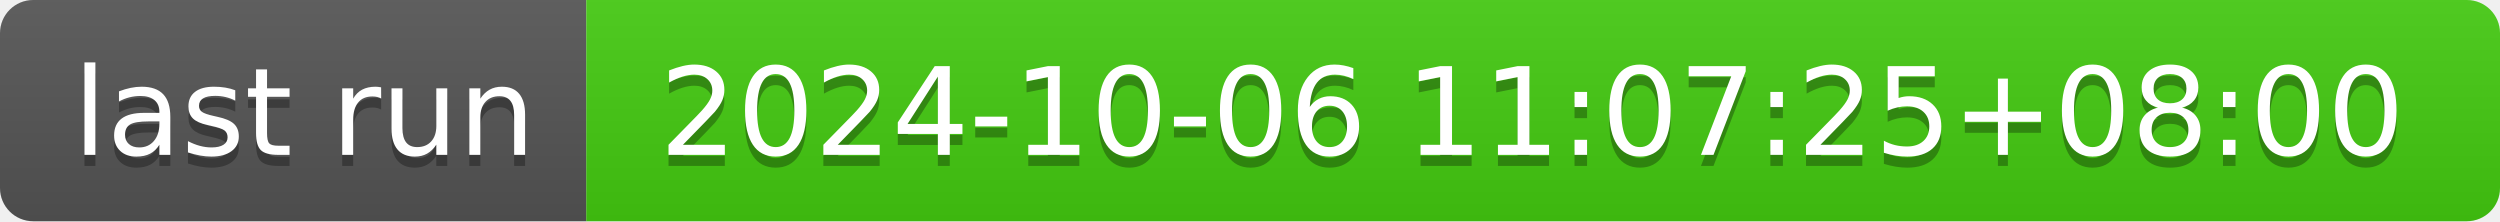
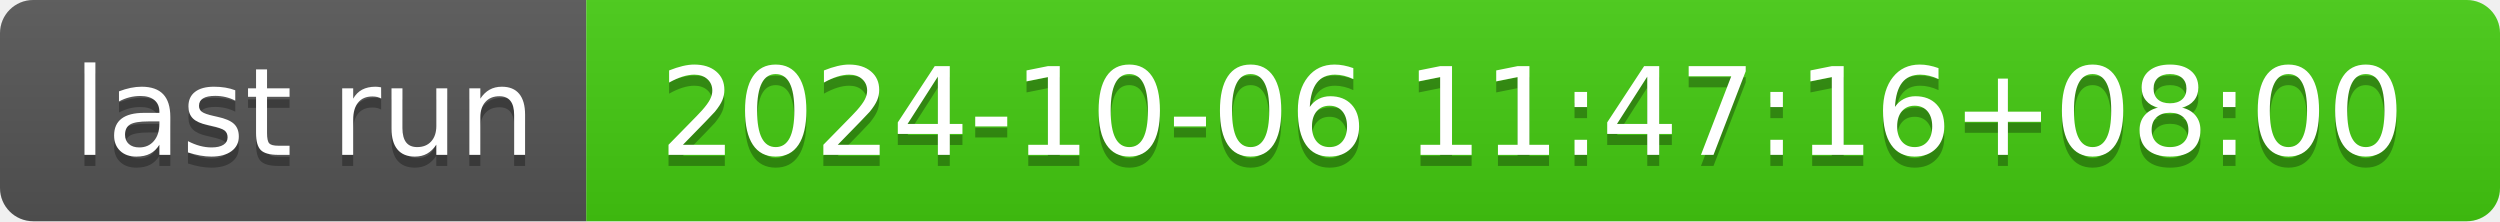
- <svg xmlns="http://www.w3.org/2000/svg" width="226" height="20" role="img" aria-label="last run: 2024-10-06 11:07:25+08:00">
+ <svg xmlns="http://www.w3.org/2000/svg" width="226" height="20" role="img" aria-label="last run: 2024-10-06 11:47:16+08:00">
  <linearGradient id="s" x2="0" y2="100%">
    <stop offset="0" stop-color="#bbb" stop-opacity=".1" />
    <stop offset="1" stop-opacity=".1" />
  </linearGradient>
  <clipPath id="r">
    <rect width="226" height="20" rx="3" fill="#fff" />
  </clipPath>
  <g clip-path="url(#r)">
    <rect width="53" height="20" fill="#555" />
    <rect x="53" width="173" height="20" fill="#4c1" />
    <rect width="226" height="20" fill="url(#s)" />
  </g>
  <g fill="#fff" text-anchor="middle" font-family="Verdana,Geneva,DejaVu Sans,sans-serif" text-rendering="geometricPrecision" font-size="110">
    <text aria-hidden="true" x="275" y="150" fill="#010101" fill-opacity=".3" transform="scale(.1)" textLength="430">last run</text>
    <text x="275" y="140" transform="scale(.1)" fill="#fff" textLength="430">last run</text>
-     <text aria-hidden="true" x="1385" y="150" fill="#010101" fill-opacity=".3" transform="scale(.1)" textLength="1630">2024-10-06 11:07:25+08:00</text>
-     <text x="1385" y="140" transform="scale(.1)" fill="#fff" textLength="1630">2024-10-06 11:07:25+08:00</text>
+     <text aria-hidden="true" x="1385" y="150" fill="#010101" fill-opacity=".3" transform="scale(.1)" textLength="1630">2024-10-06 11:47:16+08:00</text>
+     <text x="1385" y="140" transform="scale(.1)" fill="#fff" textLength="1630">2024-10-06 11:47:16+08:00</text>
  </g>
</svg>
